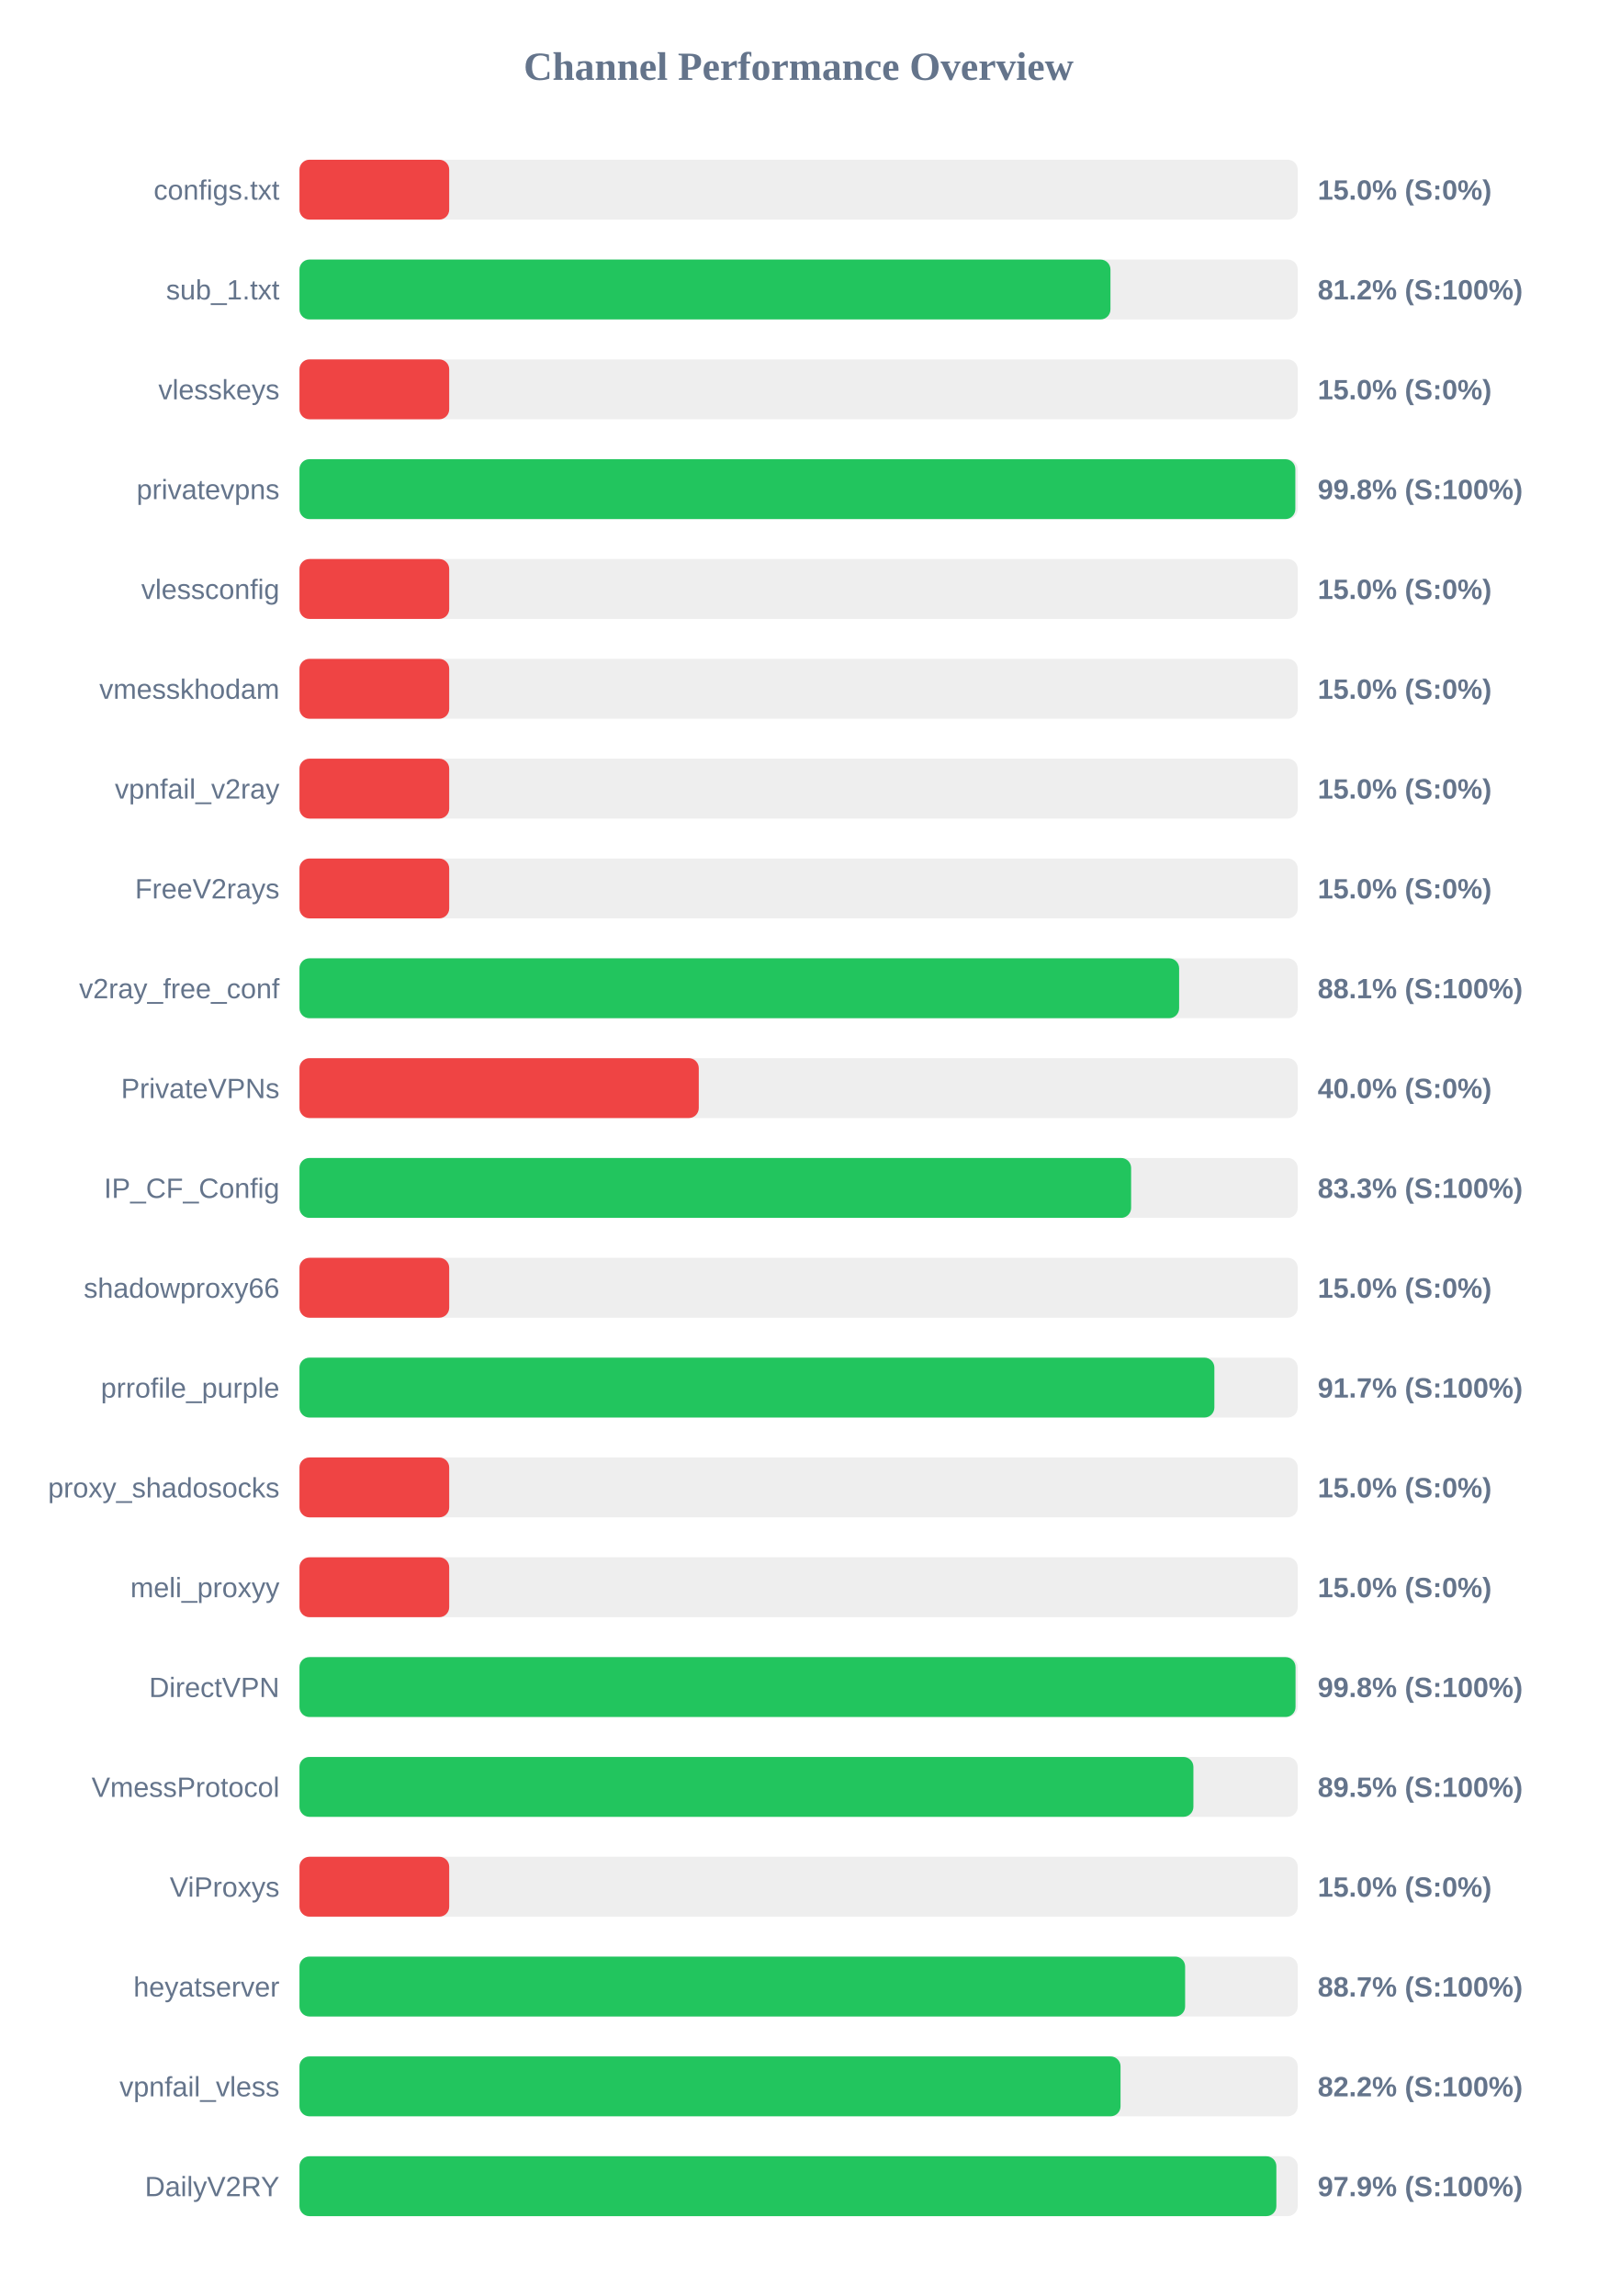
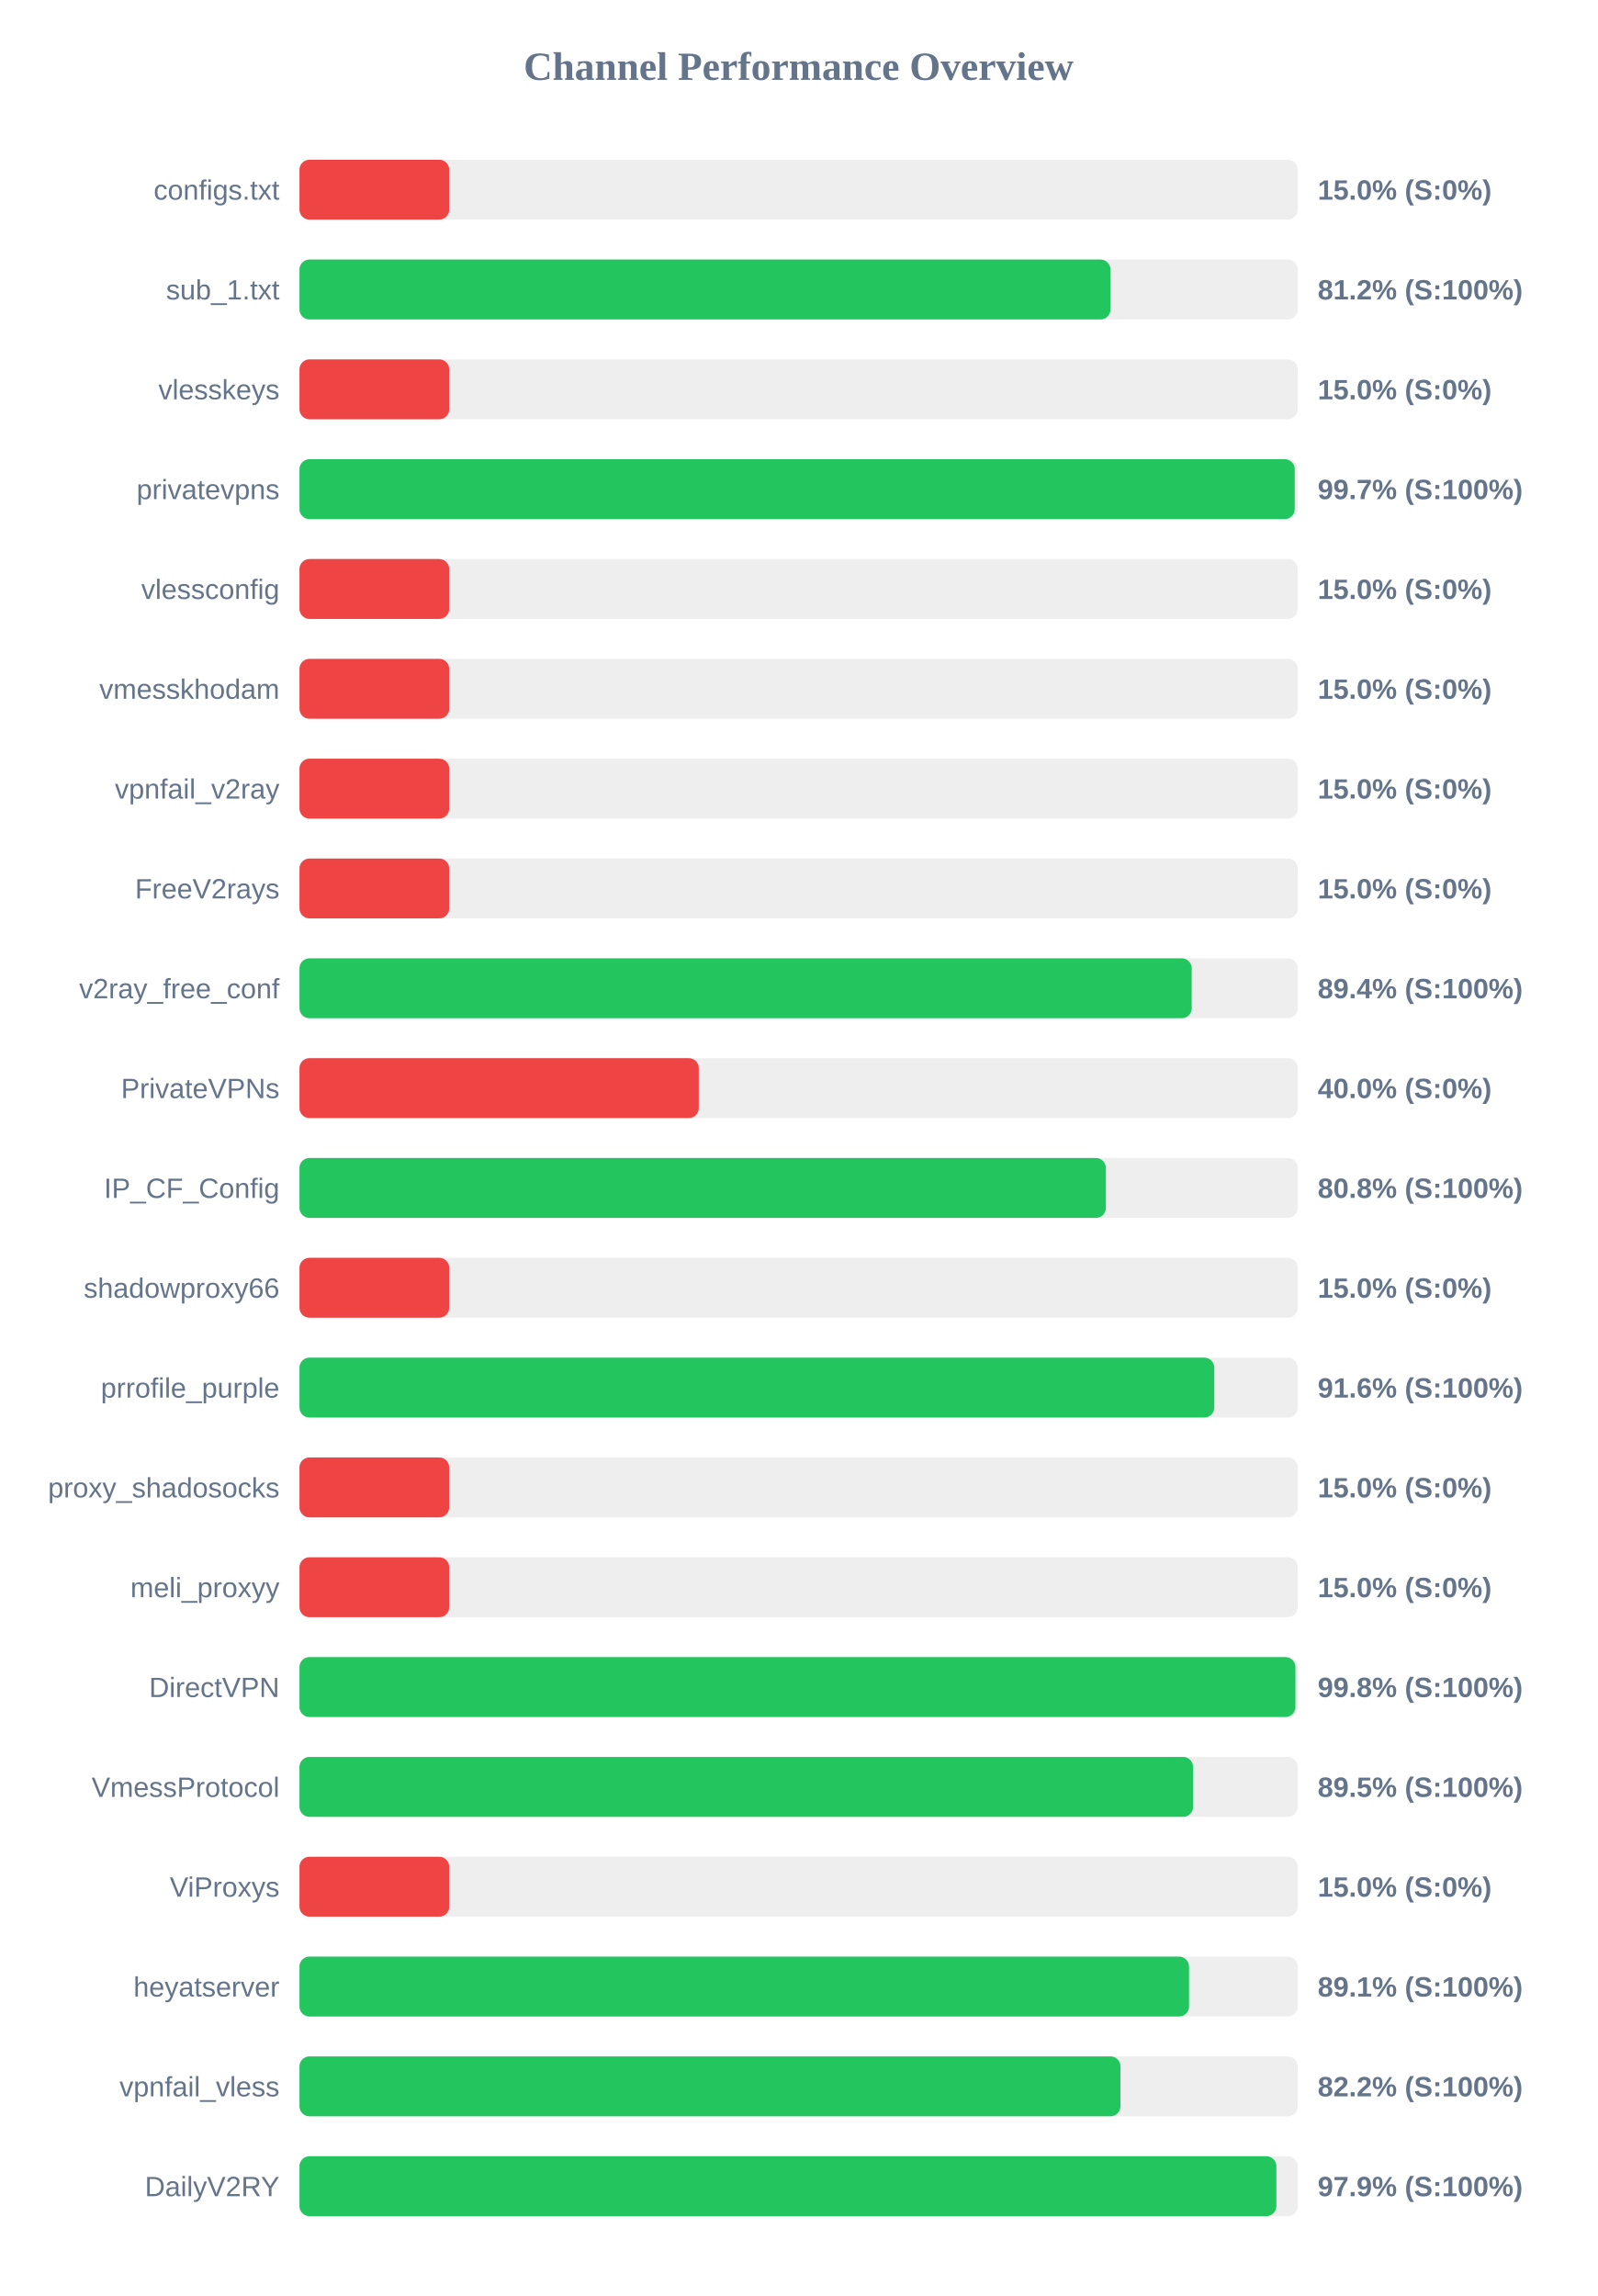
<svg xmlns="http://www.w3.org/2000/svg" width="800" height="1150" version="1.1">
  <style>
        .row { font: 14px Arial; fill: #64748b; }
        .score { font: bold 14px Arial; fill: #64748b; }
    </style>
  <text x="400" y="40" text-anchor="middle" font-size="20px" font-weight="bold" fill="#64748b">Channel Performance Overview</text>
  <rect x="150" y="80" width="500" height="30" fill="#eee" rx="5" />
  <rect x="150" y="80" width="75.0" height="30" fill="#ef4444" rx="5" />
  <text x="140" y="100" text-anchor="end" class="row">configs.txt</text>
  <text x="660" y="100" text-anchor="start" class="score">15.0% (S:0%)</text>
  <rect x="150" y="130" width="500" height="30" fill="#eee" rx="5" />
  <rect x="150" y="130" width="406.2" height="30" fill="#22c55e" rx="5" />
  <text x="140" y="150" text-anchor="end" class="row">sub_1.txt</text>
  <text x="660" y="150" text-anchor="start" class="score">81.2% (S:100%)</text>
  <rect x="150" y="180" width="500" height="30" fill="#eee" rx="5" />
  <rect x="150" y="180" width="75.0" height="30" fill="#ef4444" rx="5" />
  <text x="140" y="200" text-anchor="end" class="row">vlesskeys</text>
  <text x="660" y="200" text-anchor="start" class="score">15.0% (S:0%)</text>
  <rect x="150" y="230" width="500" height="30" fill="#eee" rx="5" />
-   <rect x="150" y="230" width="498.8" height="30" fill="#22c55e" rx="5" />
+   <rect x="150" y="230" width="498.5" height="30" fill="#22c55e" rx="5" />
  <text x="140" y="250" text-anchor="end" class="row">privatevpns</text>
-   <text x="660" y="250" text-anchor="start" class="score">99.8% (S:100%)</text>
+   <text x="660" y="250" text-anchor="start" class="score">99.7% (S:100%)</text>
  <rect x="150" y="280" width="500" height="30" fill="#eee" rx="5" />
  <rect x="150" y="280" width="75.0" height="30" fill="#ef4444" rx="5" />
  <text x="140" y="300" text-anchor="end" class="row">vlessconfig</text>
  <text x="660" y="300" text-anchor="start" class="score">15.0% (S:0%)</text>
  <rect x="150" y="330" width="500" height="30" fill="#eee" rx="5" />
  <rect x="150" y="330" width="75.0" height="30" fill="#ef4444" rx="5" />
  <text x="140" y="350" text-anchor="end" class="row">vmesskhodam</text>
  <text x="660" y="350" text-anchor="start" class="score">15.0% (S:0%)</text>
  <rect x="150" y="380" width="500" height="30" fill="#eee" rx="5" />
  <rect x="150" y="380" width="75.0" height="30" fill="#ef4444" rx="5" />
  <text x="140" y="400" text-anchor="end" class="row">vpnfail_v2ray</text>
  <text x="660" y="400" text-anchor="start" class="score">15.0% (S:0%)</text>
  <rect x="150" y="430" width="500" height="30" fill="#eee" rx="5" />
  <rect x="150" y="430" width="75.0" height="30" fill="#ef4444" rx="5" />
  <text x="140" y="450" text-anchor="end" class="row">FreeV2rays</text>
  <text x="660" y="450" text-anchor="start" class="score">15.0% (S:0%)</text>
  <rect x="150" y="480" width="500" height="30" fill="#eee" rx="5" />
-   <rect x="150" y="480" width="440.6" height="30" fill="#22c55e" rx="5" />
+   <rect x="150" y="480" width="446.9" height="30" fill="#22c55e" rx="5" />
  <text x="140" y="500" text-anchor="end" class="row">v2ray_free_conf</text>
-   <text x="660" y="500" text-anchor="start" class="score">88.1% (S:100%)</text>
+   <text x="660" y="500" text-anchor="start" class="score">89.4% (S:100%)</text>
  <rect x="150" y="530" width="500" height="30" fill="#eee" rx="5" />
  <rect x="150" y="530" width="200.0" height="30" fill="#ef4444" rx="5" />
  <text x="140" y="550" text-anchor="end" class="row">PrivateVPNs</text>
  <text x="660" y="550" text-anchor="start" class="score">40.0% (S:0%)</text>
  <rect x="150" y="580" width="500" height="30" fill="#eee" rx="5" />
-   <rect x="150" y="580" width="416.55" height="30" fill="#22c55e" rx="5" />
+   <rect x="150" y="580" width="403.9" height="30" fill="#22c55e" rx="5" />
  <text x="140" y="600" text-anchor="end" class="row">IP_CF_Config</text>
-   <text x="660" y="600" text-anchor="start" class="score">83.3% (S:100%)</text>
+   <text x="660" y="600" text-anchor="start" class="score">80.8% (S:100%)</text>
  <rect x="150" y="630" width="500" height="30" fill="#eee" rx="5" />
  <rect x="150" y="630" width="75.0" height="30" fill="#ef4444" rx="5" />
  <text x="140" y="650" text-anchor="end" class="row">shadowproxy66</text>
  <text x="660" y="650" text-anchor="start" class="score">15.0% (S:0%)</text>
  <rect x="150" y="680" width="500" height="30" fill="#eee" rx="5" />
-   <rect x="150" y="680" width="458.25" height="30" fill="#22c55e" rx="5" />
+   <rect x="150" y="680" width="458.2" height="30" fill="#22c55e" rx="5" />
  <text x="140" y="700" text-anchor="end" class="row">prrofile_purple</text>
-   <text x="660" y="700" text-anchor="start" class="score">91.7% (S:100%)</text>
+   <text x="660" y="700" text-anchor="start" class="score">91.6% (S:100%)</text>
  <rect x="150" y="730" width="500" height="30" fill="#eee" rx="5" />
  <rect x="150" y="730" width="75.0" height="30" fill="#ef4444" rx="5" />
  <text x="140" y="750" text-anchor="end" class="row">proxy_shadosocks</text>
  <text x="660" y="750" text-anchor="start" class="score">15.0% (S:0%)</text>
  <rect x="150" y="780" width="500" height="30" fill="#eee" rx="5" />
  <rect x="150" y="780" width="75.0" height="30" fill="#ef4444" rx="5" />
  <text x="140" y="800" text-anchor="end" class="row">meli_proxyy</text>
  <text x="660" y="800" text-anchor="start" class="score">15.0% (S:0%)</text>
  <rect x="150" y="830" width="500" height="30" fill="#eee" rx="5" />
-   <rect x="150" y="830" width="498.9" height="30" fill="#22c55e" rx="5" />
+   <rect x="150" y="830" width="498.85" height="30" fill="#22c55e" rx="5" />
  <text x="140" y="850" text-anchor="end" class="row">DirectVPN</text>
  <text x="660" y="850" text-anchor="start" class="score">99.8% (S:100%)</text>
  <rect x="150" y="880" width="500" height="30" fill="#eee" rx="5" />
-   <rect x="150" y="880" width="447.75" height="30" fill="#22c55e" rx="5" />
+   <rect x="150" y="880" width="447.6" height="30" fill="#22c55e" rx="5" />
  <text x="140" y="900" text-anchor="end" class="row">VmessProtocol</text>
  <text x="660" y="900" text-anchor="start" class="score">89.5% (S:100%)</text>
  <rect x="150" y="930" width="500" height="30" fill="#eee" rx="5" />
  <rect x="150" y="930" width="75.0" height="30" fill="#ef4444" rx="5" />
  <text x="140" y="950" text-anchor="end" class="row">ViProxys</text>
  <text x="660" y="950" text-anchor="start" class="score">15.0% (S:0%)</text>
  <rect x="150" y="980" width="500" height="30" fill="#eee" rx="5" />
-   <rect x="150" y="980" width="443.6" height="30" fill="#22c55e" rx="5" />
+   <rect x="150" y="980" width="445.55" height="30" fill="#22c55e" rx="5" />
  <text x="140" y="1000" text-anchor="end" class="row">heyatserver</text>
-   <text x="660" y="1000" text-anchor="start" class="score">88.7% (S:100%)</text>
+   <text x="660" y="1000" text-anchor="start" class="score">89.1% (S:100%)</text>
  <rect x="150" y="1030" width="500" height="30" fill="#eee" rx="5" />
-   <rect x="150" y="1030" width="411.25" height="30" fill="#22c55e" rx="5" />
+   <rect x="150" y="1030" width="411.2" height="30" fill="#22c55e" rx="5" />
  <text x="140" y="1050" text-anchor="end" class="row">vpnfail_vless</text>
  <text x="660" y="1050" text-anchor="start" class="score">82.2% (S:100%)</text>
  <rect x="150" y="1080" width="500" height="30" fill="#eee" rx="5" />
  <rect x="150" y="1080" width="489.3" height="30" fill="#22c55e" rx="5" />
  <text x="140" y="1100" text-anchor="end" class="row">DailyV2RY</text>
  <text x="660" y="1100" text-anchor="start" class="score">97.9% (S:100%)</text>
</svg>
